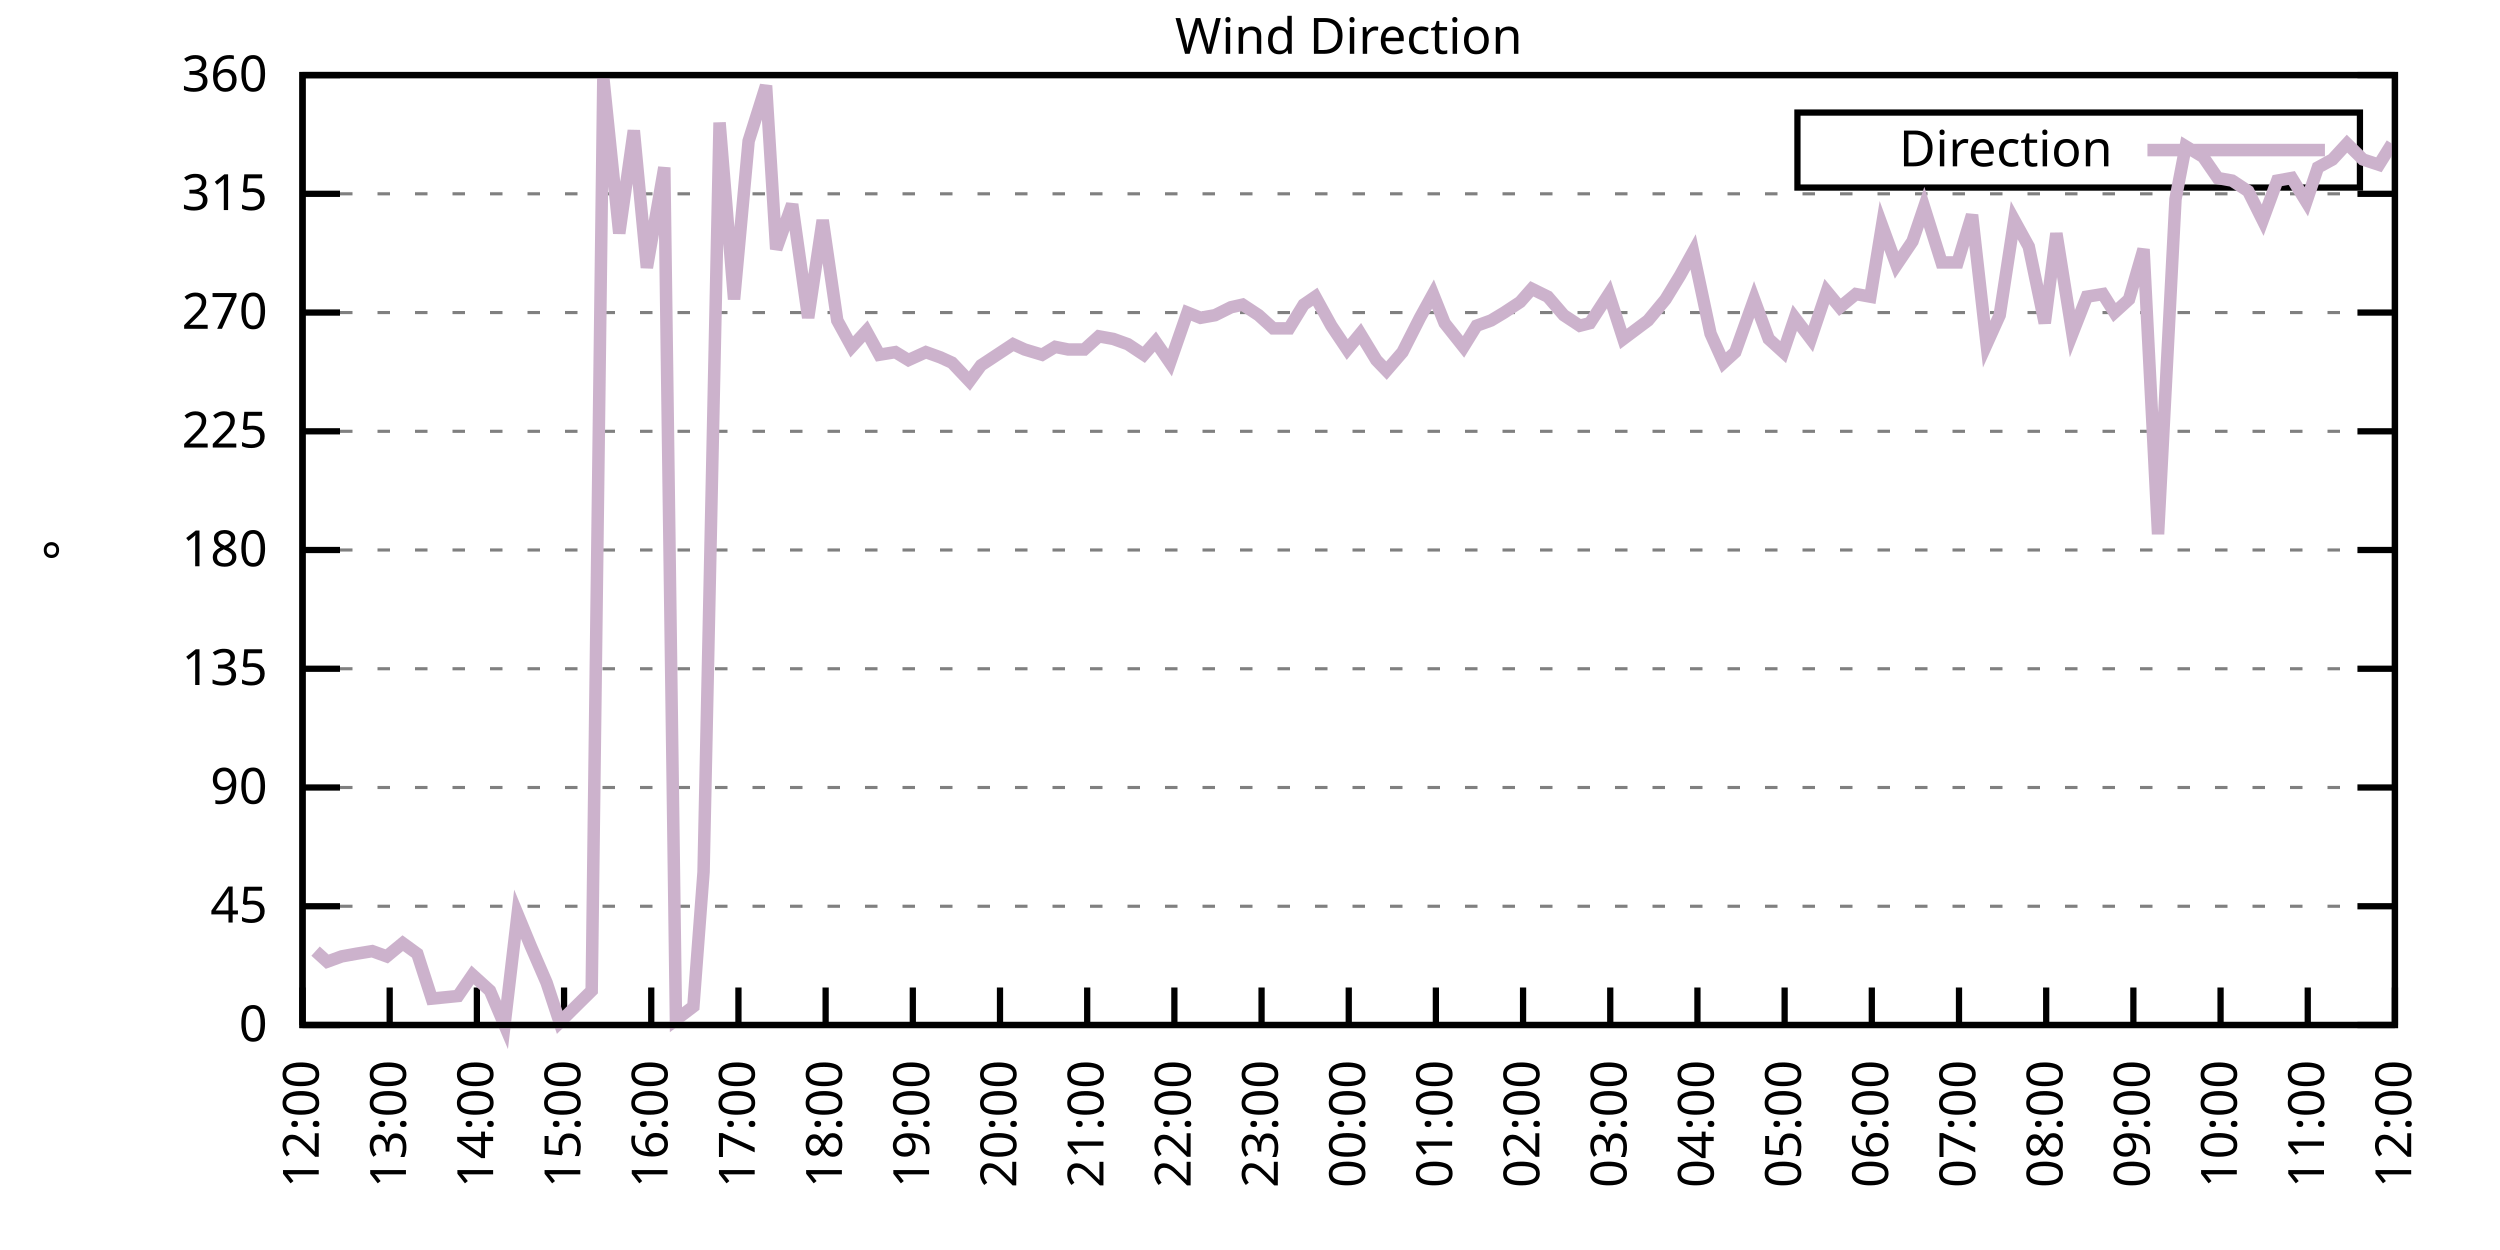
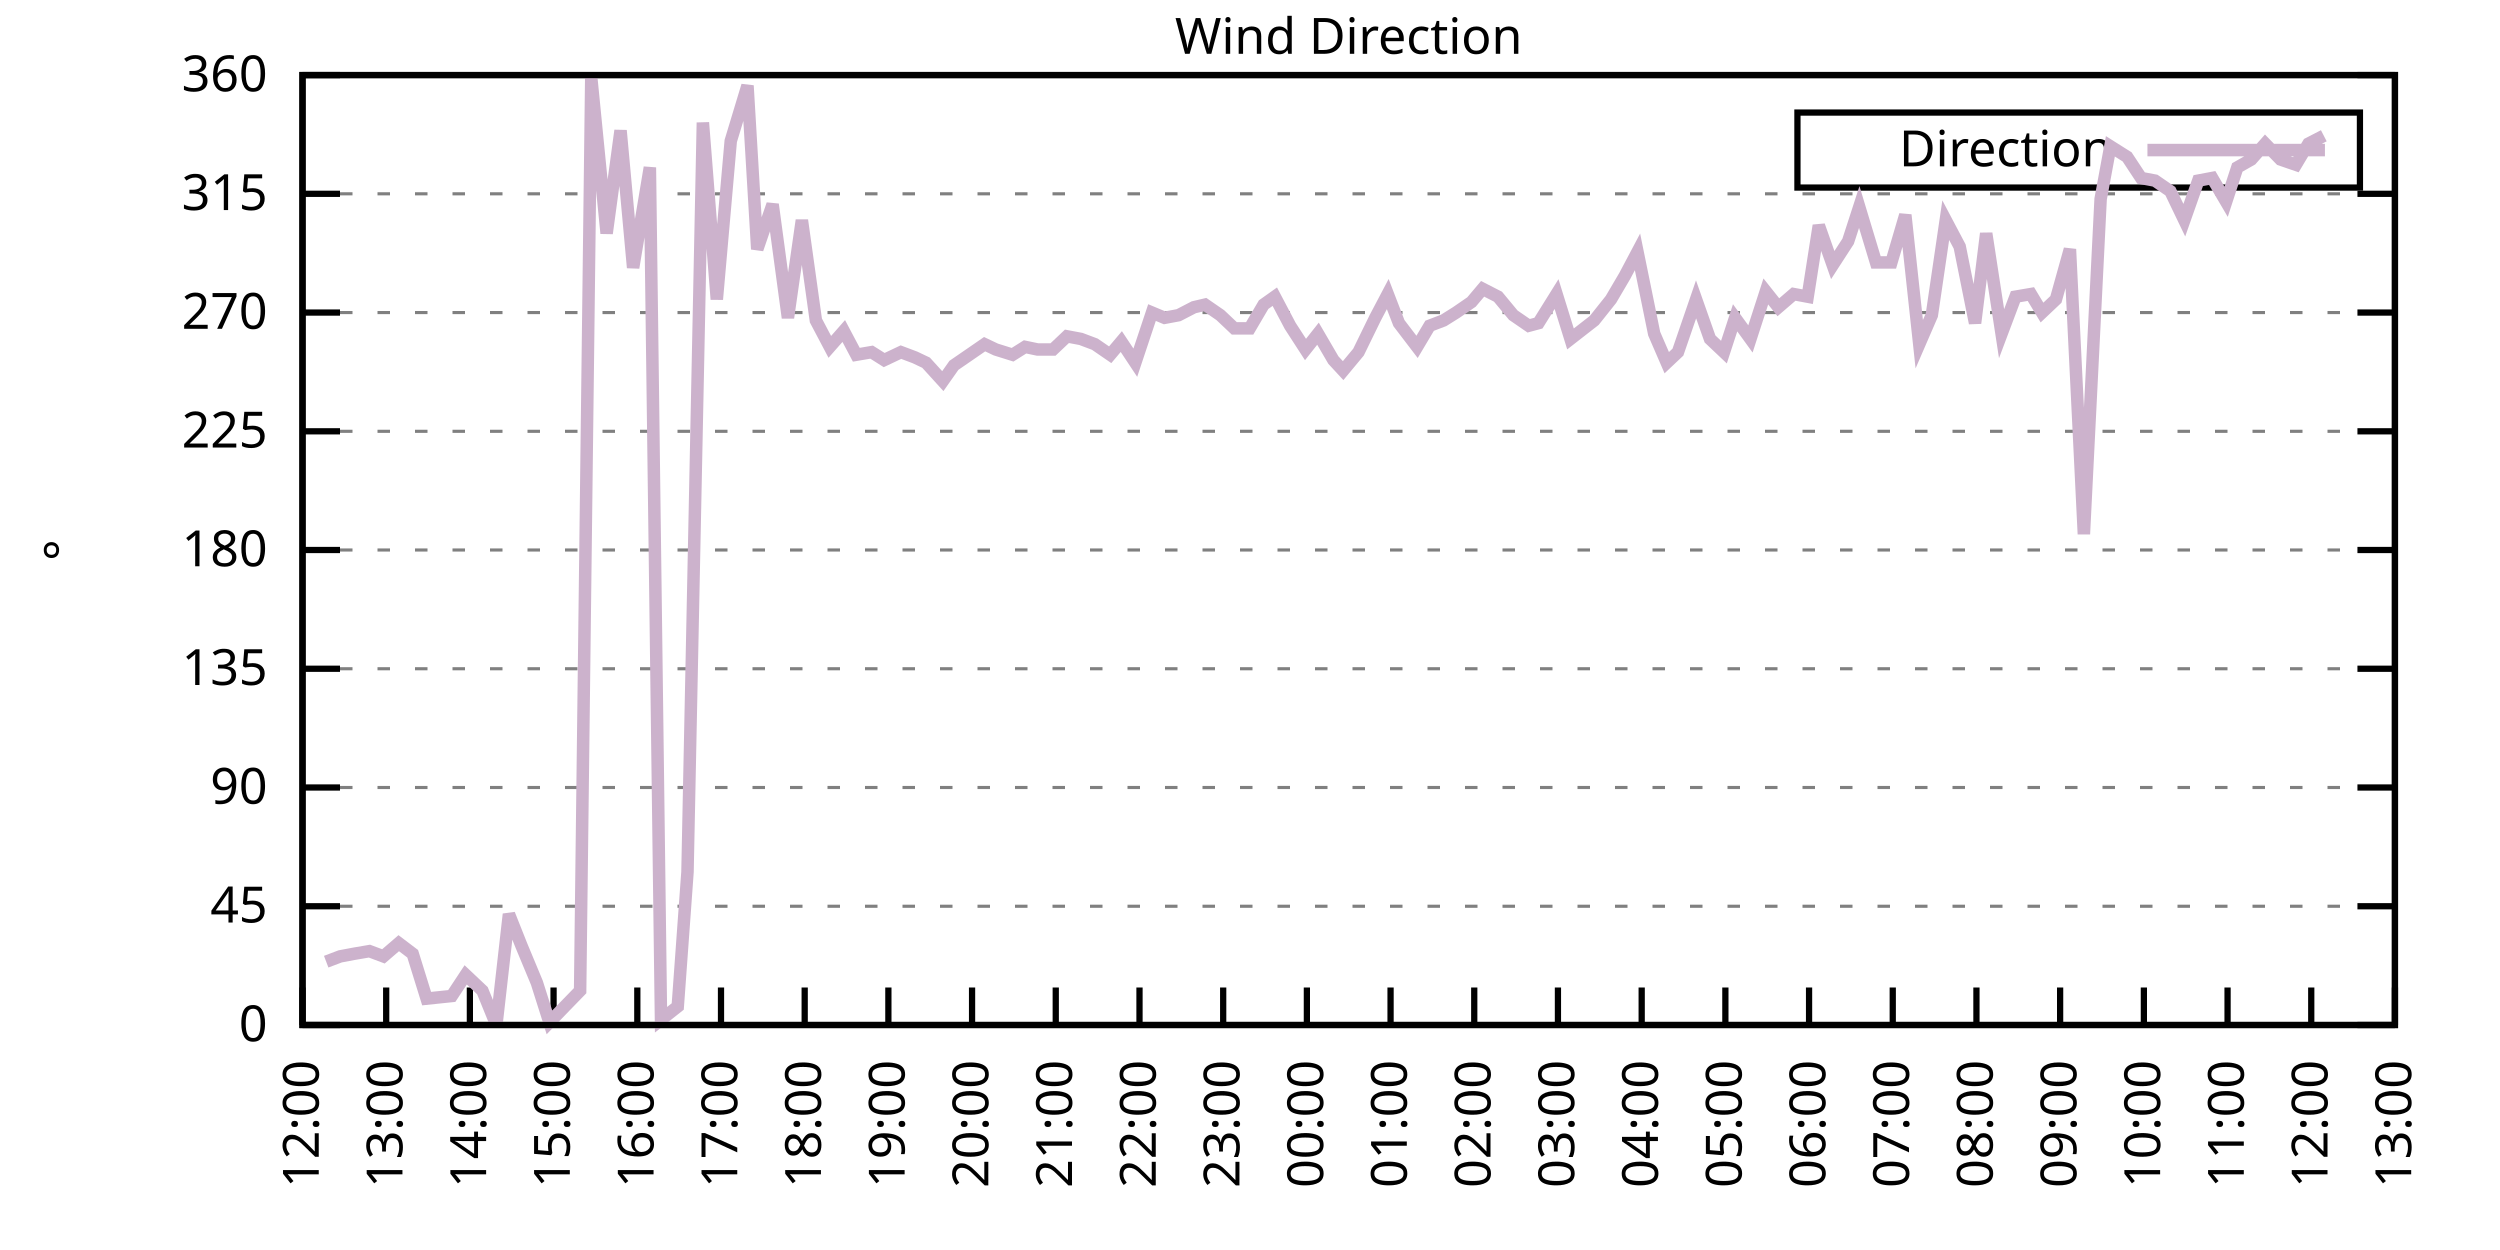
<svg xmlns="http://www.w3.org/2000/svg" xmlns:xlink="http://www.w3.org/1999/xlink" width="400" height="200" viewBox="0 0 400 200">
  <g id="gnuplot_canvas">
    <rect x="0" y="0" width="400" height="200" fill="none" />
    <defs>
      <circle id="gpDot" r="0.5" stroke-width="0.5" stroke="currentColor" />
      <path id="gpPt0" stroke-width="0.333" stroke="currentColor" d="M-1,0 h2 M0,-1 v2" />
      <path id="gpPt1" stroke-width="0.333" stroke="currentColor" d="M-1,-1 L1,1 M1,-1 L-1,1" />
      <path id="gpPt2" stroke-width="0.333" stroke="currentColor" d="M-1,0 L1,0 M0,-1 L0,1 M-1,-1 L1,1 M-1,1 L1,-1" />
      <rect id="gpPt3" stroke-width="0.333" stroke="currentColor" x="-1" y="-1" width="2" height="2" />
      <rect id="gpPt4" stroke-width="0.333" stroke="currentColor" fill="currentColor" x="-1" y="-1" width="2" height="2" />
      <circle id="gpPt5" stroke-width="0.333" stroke="currentColor" cx="0" cy="0" r="1" />
      <use xlink:href="#gpPt5" id="gpPt6" fill="currentColor" stroke="none" />
      <path id="gpPt7" stroke-width="0.333" stroke="currentColor" d="M0,-1.33 L-1.33,0.67 L1.33,0.67 z" />
      <use xlink:href="#gpPt7" id="gpPt8" fill="currentColor" stroke="none" />
      <use xlink:href="#gpPt7" id="gpPt9" stroke="currentColor" transform="rotate(180)" />
      <use xlink:href="#gpPt9" id="gpPt10" fill="currentColor" stroke="none" />
      <use xlink:href="#gpPt3" id="gpPt11" stroke="currentColor" transform="rotate(45)" />
      <use xlink:href="#gpPt11" id="gpPt12" fill="currentColor" stroke="none" />
      <path id="gpPt13" stroke-width="0.333" stroke="currentColor" d="M0,1.330 L1.265,0.411 L0.782,-1.067 L-0.782,-1.076 L-1.265,0.411 z" />
      <use xlink:href="#gpPt13" id="gpPt14" fill="currentColor" stroke="none" />
      <filter id="textbox" filterUnits="objectBoundingBox" x="0" y="0" height="1" width="1">
        <feFlood flood-color="white" flood-opacity="1" result="bgnd" />
        <feComposite in="SourceGraphic" in2="bgnd" operator="atop" />
      </filter>
      <filter id="greybox" filterUnits="objectBoundingBox" x="0" y="0" height="1" width="1">
        <feFlood flood-color="lightgrey" flood-opacity="1" result="grey" />
        <feComposite in="SourceGraphic" in2="grey" operator="atop" />
      </filter>
    </defs>
    <g fill="none" color="white" stroke="currentColor" stroke-width="1.00" stroke-linecap="butt" stroke-linejoin="miter">
</g>
    <g fill="none" color="black" stroke="currentColor" stroke-width="1.00" stroke-linecap="butt" stroke-linejoin="miter">
      <g stroke="none" shape-rendering="crispEdges">
        <polygon fill="rgb(255, 255, 255)" points="48.40,164.00 383.18,164.00 383.18,12.02 48.40,12.02 " />
      </g>
    </g>
    <g fill="none" color="black" stroke="currentColor" stroke-width="1.00" stroke-linecap="butt" stroke-linejoin="miter">
</g>
    <g fill="none" color="black" stroke="black" stroke-width="0.50" stroke-linecap="butt" stroke-linejoin="miter">
</g>
    <g fill="none" color="gray" stroke="currentColor" stroke-width="0.50" stroke-linecap="butt" stroke-linejoin="miter">
      <path stroke="gray" stroke-dasharray="2,4" class="gridline" d="M48.40,164.00 L383.19,164.00  " />
    </g>
    <g fill="none" color="gray" stroke="gray" stroke-width="1.00" stroke-linecap="butt" stroke-linejoin="miter">
</g>
    <g fill="none" color="black" stroke="currentColor" stroke-width="1.00" stroke-linecap="butt" stroke-linejoin="miter">
      <path stroke="black" d="M48.40,164.00 L54.40,164.00 M383.19,164.00 L377.19,164.00  " />
      <g transform="translate(42.80,166.60)" stroke="none" fill="black" font-family="Sans" font-size="8.00" text-anchor="end">
        <text>
          <tspan font-family="Sans"> 0</tspan>
        </text>
      </g>
    </g>
    <g fill="none" color="black" stroke="currentColor" stroke-width="1.00" stroke-linecap="butt" stroke-linejoin="miter">
</g>
    <g fill="none" color="black" stroke="black" stroke-width="0.50" stroke-linecap="butt" stroke-linejoin="miter">
</g>
    <g fill="none" color="gray" stroke="currentColor" stroke-width="0.50" stroke-linecap="butt" stroke-linejoin="miter">
      <path stroke="gray" stroke-dasharray="2,4" class="gridline" d="M48.40,145.00 L383.19,145.00  " />
    </g>
    <g fill="none" color="gray" stroke="gray" stroke-width="1.00" stroke-linecap="butt" stroke-linejoin="miter">
</g>
    <g fill="none" color="black" stroke="currentColor" stroke-width="1.00" stroke-linecap="butt" stroke-linejoin="miter">
      <path stroke="black" d="M48.40,145.00 L54.40,145.00 M383.19,145.00 L377.19,145.00  " />
      <g transform="translate(42.80,147.60)" stroke="none" fill="black" font-family="Sans" font-size="8.00" text-anchor="end">
        <text>
          <tspan font-family="Sans"> 45</tspan>
        </text>
      </g>
    </g>
    <g fill="none" color="black" stroke="currentColor" stroke-width="1.00" stroke-linecap="butt" stroke-linejoin="miter">
</g>
    <g fill="none" color="black" stroke="black" stroke-width="0.50" stroke-linecap="butt" stroke-linejoin="miter">
</g>
    <g fill="none" color="gray" stroke="currentColor" stroke-width="0.50" stroke-linecap="butt" stroke-linejoin="miter">
      <path stroke="gray" stroke-dasharray="2,4" class="gridline" d="M48.40,126.00 L383.19,126.00  " />
    </g>
    <g fill="none" color="gray" stroke="gray" stroke-width="1.00" stroke-linecap="butt" stroke-linejoin="miter">
</g>
    <g fill="none" color="black" stroke="currentColor" stroke-width="1.00" stroke-linecap="butt" stroke-linejoin="miter">
      <path stroke="black" d="M48.40,126.00 L54.40,126.00 M383.19,126.00 L377.19,126.00  " />
      <g transform="translate(42.80,128.60)" stroke="none" fill="black" font-family="Sans" font-size="8.00" text-anchor="end">
        <text>
          <tspan font-family="Sans"> 90</tspan>
        </text>
      </g>
    </g>
    <g fill="none" color="black" stroke="currentColor" stroke-width="1.00" stroke-linecap="butt" stroke-linejoin="miter">
</g>
    <g fill="none" color="black" stroke="black" stroke-width="0.50" stroke-linecap="butt" stroke-linejoin="miter">
</g>
    <g fill="none" color="gray" stroke="currentColor" stroke-width="0.50" stroke-linecap="butt" stroke-linejoin="miter">
      <path stroke="gray" stroke-dasharray="2,4" class="gridline" d="M48.40,107.00 L383.19,107.00  " />
    </g>
    <g fill="none" color="gray" stroke="gray" stroke-width="1.00" stroke-linecap="butt" stroke-linejoin="miter">
</g>
    <g fill="none" color="black" stroke="currentColor" stroke-width="1.00" stroke-linecap="butt" stroke-linejoin="miter">
      <path stroke="black" d="M48.40,107.00 L54.40,107.00 M383.19,107.00 L377.19,107.00  " />
      <g transform="translate(42.80,109.60)" stroke="none" fill="black" font-family="Sans" font-size="8.00" text-anchor="end">
        <text>
          <tspan font-family="Sans"> 135</tspan>
        </text>
      </g>
    </g>
    <g fill="none" color="black" stroke="currentColor" stroke-width="1.00" stroke-linecap="butt" stroke-linejoin="miter">
</g>
    <g fill="none" color="black" stroke="black" stroke-width="0.50" stroke-linecap="butt" stroke-linejoin="miter">
</g>
    <g fill="none" color="gray" stroke="currentColor" stroke-width="0.50" stroke-linecap="butt" stroke-linejoin="miter">
      <path stroke="gray" stroke-dasharray="2,4" class="gridline" d="M48.40,88.00 L383.19,88.00  " />
    </g>
    <g fill="none" color="gray" stroke="gray" stroke-width="1.00" stroke-linecap="butt" stroke-linejoin="miter">
</g>
    <g fill="none" color="black" stroke="currentColor" stroke-width="1.00" stroke-linecap="butt" stroke-linejoin="miter">
      <path stroke="black" d="M48.40,88.00 L54.40,88.00 M383.19,88.00 L377.19,88.00  " />
      <g transform="translate(42.80,90.60)" stroke="none" fill="black" font-family="Sans" font-size="8.00" text-anchor="end">
        <text>
          <tspan font-family="Sans"> 180</tspan>
        </text>
      </g>
    </g>
    <g fill="none" color="black" stroke="currentColor" stroke-width="1.00" stroke-linecap="butt" stroke-linejoin="miter">
</g>
    <g fill="none" color="black" stroke="black" stroke-width="0.50" stroke-linecap="butt" stroke-linejoin="miter">
</g>
    <g fill="none" color="gray" stroke="currentColor" stroke-width="0.50" stroke-linecap="butt" stroke-linejoin="miter">
      <path stroke="gray" stroke-dasharray="2,4" class="gridline" d="M48.40,69.01 L383.19,69.01  " />
    </g>
    <g fill="none" color="gray" stroke="gray" stroke-width="1.00" stroke-linecap="butt" stroke-linejoin="miter">
</g>
    <g fill="none" color="black" stroke="currentColor" stroke-width="1.00" stroke-linecap="butt" stroke-linejoin="miter">
      <path stroke="black" d="M48.40,69.01 L54.40,69.01 M383.19,69.01 L377.19,69.01  " />
      <g transform="translate(42.80,71.61)" stroke="none" fill="black" font-family="Sans" font-size="8.00" text-anchor="end">
        <text>
          <tspan font-family="Sans"> 225</tspan>
        </text>
      </g>
    </g>
    <g fill="none" color="black" stroke="currentColor" stroke-width="1.00" stroke-linecap="butt" stroke-linejoin="miter">
</g>
    <g fill="none" color="black" stroke="black" stroke-width="0.50" stroke-linecap="butt" stroke-linejoin="miter">
</g>
    <g fill="none" color="gray" stroke="currentColor" stroke-width="0.50" stroke-linecap="butt" stroke-linejoin="miter">
      <path stroke="gray" stroke-dasharray="2,4" class="gridline" d="M48.40,50.01 L383.19,50.01  " />
    </g>
    <g fill="none" color="gray" stroke="gray" stroke-width="1.00" stroke-linecap="butt" stroke-linejoin="miter">
</g>
    <g fill="none" color="black" stroke="currentColor" stroke-width="1.00" stroke-linecap="butt" stroke-linejoin="miter">
      <path stroke="black" d="M48.40,50.01 L54.40,50.01 M383.19,50.01 L377.19,50.01  " />
      <g transform="translate(42.80,52.61)" stroke="none" fill="black" font-family="Sans" font-size="8.00" text-anchor="end">
        <text>
          <tspan font-family="Sans"> 270</tspan>
        </text>
      </g>
    </g>
    <g fill="none" color="black" stroke="currentColor" stroke-width="1.00" stroke-linecap="butt" stroke-linejoin="miter">
</g>
    <g fill="none" color="black" stroke="black" stroke-width="0.50" stroke-linecap="butt" stroke-linejoin="miter">
</g>
    <g fill="none" color="gray" stroke="currentColor" stroke-width="0.50" stroke-linecap="butt" stroke-linejoin="miter">
      <path stroke="gray" stroke-dasharray="2,4" class="gridline" d="M48.40,31.01 L383.19,31.01  " />
    </g>
    <g fill="none" color="gray" stroke="gray" stroke-width="1.00" stroke-linecap="butt" stroke-linejoin="miter">
</g>
    <g fill="none" color="black" stroke="currentColor" stroke-width="1.00" stroke-linecap="butt" stroke-linejoin="miter">
      <path stroke="black" d="M48.40,31.01 L54.40,31.01 M383.19,31.01 L377.19,31.01  " />
      <g transform="translate(42.80,33.61)" stroke="none" fill="black" font-family="Sans" font-size="8.00" text-anchor="end">
        <text>
          <tspan font-family="Sans"> 315</tspan>
        </text>
      </g>
    </g>
    <g fill="none" color="black" stroke="currentColor" stroke-width="1.00" stroke-linecap="butt" stroke-linejoin="miter">
</g>
    <g fill="none" color="black" stroke="black" stroke-width="0.50" stroke-linecap="butt" stroke-linejoin="miter">
</g>
    <g fill="none" color="gray" stroke="currentColor" stroke-width="0.50" stroke-linecap="butt" stroke-linejoin="miter">
      <path stroke="gray" stroke-dasharray="2,4" class="gridline" d="M48.40,12.01 L383.19,12.01  " />
    </g>
    <g fill="none" color="gray" stroke="gray" stroke-width="1.00" stroke-linecap="butt" stroke-linejoin="miter">
</g>
    <g fill="none" color="black" stroke="currentColor" stroke-width="1.00" stroke-linecap="butt" stroke-linejoin="miter">
      <path stroke="black" d="M48.40,12.01 L54.40,12.01 M383.19,12.01 L377.19,12.01  " />
      <g transform="translate(42.80,14.61)" stroke="none" fill="black" font-family="Sans" font-size="8.00" text-anchor="end">
        <text>
          <tspan font-family="Sans"> 360</tspan>
        </text>
      </g>
    </g>
    <g fill="none" color="black" stroke="currentColor" stroke-width="1.00" stroke-linecap="butt" stroke-linejoin="miter">
      <path stroke="black" d="M48.40,164.00 L48.40,158.00  " />
      <g transform="translate(51.00,169.60) rotate(270.00)" stroke="none" fill="black" font-family="Sans" font-size="8.00" text-anchor="end">
        <text>
          <tspan font-family="Sans">12:00</tspan>
        </text>
      </g>
    </g>
    <g fill="none" color="black" stroke="currentColor" stroke-width="1.00" stroke-linecap="butt" stroke-linejoin="miter">
-       <path stroke="black" d="M62.35,164.00 L62.35,158.00  " />
-       <g transform="translate(64.95,169.60) rotate(270.00)" stroke="none" fill="black" font-family="Sans" font-size="8.00" text-anchor="end">
+       <path stroke="black" d="M61.79,164.00 L61.79,158.00  " />
+       <g transform="translate(64.39,169.60) rotate(270.00)" stroke="none" fill="black" font-family="Sans" font-size="8.00" text-anchor="end">
        <text>
          <tspan font-family="Sans">13:00</tspan>
        </text>
      </g>
    </g>
    <g fill="none" color="black" stroke="currentColor" stroke-width="1.00" stroke-linecap="butt" stroke-linejoin="miter">
-       <path stroke="black" d="M76.30,164.00 L76.30,158.00  " />
-       <g transform="translate(78.90,169.60) rotate(270.00)" stroke="none" fill="black" font-family="Sans" font-size="8.00" text-anchor="end">
+       <path stroke="black" d="M75.18,164.00 L75.18,158.00  " />
+       <g transform="translate(77.78,169.60) rotate(270.00)" stroke="none" fill="black" font-family="Sans" font-size="8.00" text-anchor="end">
        <text>
          <tspan font-family="Sans">14:00</tspan>
        </text>
      </g>
    </g>
    <g fill="none" color="black" stroke="currentColor" stroke-width="1.00" stroke-linecap="butt" stroke-linejoin="miter">
-       <path stroke="black" d="M90.25,164.00 L90.25,158.00  " />
-       <g transform="translate(92.85,169.60) rotate(270.00)" stroke="none" fill="black" font-family="Sans" font-size="8.00" text-anchor="end">
+       <path stroke="black" d="M88.57,164.00 L88.57,158.00  " />
+       <g transform="translate(91.17,169.60) rotate(270.00)" stroke="none" fill="black" font-family="Sans" font-size="8.00" text-anchor="end">
        <text>
          <tspan font-family="Sans">15:00</tspan>
        </text>
      </g>
    </g>
    <g fill="none" color="black" stroke="currentColor" stroke-width="1.00" stroke-linecap="butt" stroke-linejoin="miter">
-       <path stroke="black" d="M104.20,164.00 L104.20,158.00  " />
-       <g transform="translate(106.80,169.60) rotate(270.00)" stroke="none" fill="black" font-family="Sans" font-size="8.00" text-anchor="end">
+       <path stroke="black" d="M101.97,164.00 L101.97,158.00  " />
+       <g transform="translate(104.57,169.60) rotate(270.00)" stroke="none" fill="black" font-family="Sans" font-size="8.00" text-anchor="end">
        <text>
          <tspan font-family="Sans">16:00</tspan>
        </text>
      </g>
    </g>
    <g fill="none" color="black" stroke="currentColor" stroke-width="1.00" stroke-linecap="butt" stroke-linejoin="miter">
-       <path stroke="black" d="M118.15,164.00 L118.15,158.00  " />
-       <g transform="translate(120.75,169.60) rotate(270.00)" stroke="none" fill="black" font-family="Sans" font-size="8.00" text-anchor="end">
+       <path stroke="black" d="M115.36,164.00 L115.36,158.00  " />
+       <g transform="translate(117.96,169.60) rotate(270.00)" stroke="none" fill="black" font-family="Sans" font-size="8.00" text-anchor="end">
        <text>
          <tspan font-family="Sans">17:00</tspan>
        </text>
      </g>
    </g>
    <g fill="none" color="black" stroke="currentColor" stroke-width="1.00" stroke-linecap="butt" stroke-linejoin="miter">
-       <path stroke="black" d="M132.10,164.00 L132.10,158.00  " />
-       <g transform="translate(134.70,169.60) rotate(270.00)" stroke="none" fill="black" font-family="Sans" font-size="8.00" text-anchor="end">
+       <path stroke="black" d="M128.75,164.00 L128.75,158.00  " />
+       <g transform="translate(131.35,169.60) rotate(270.00)" stroke="none" fill="black" font-family="Sans" font-size="8.00" text-anchor="end">
        <text>
          <tspan font-family="Sans">18:00</tspan>
        </text>
      </g>
    </g>
    <g fill="none" color="black" stroke="currentColor" stroke-width="1.00" stroke-linecap="butt" stroke-linejoin="miter">
-       <path stroke="black" d="M146.05,164.00 L146.05,158.00  " />
-       <g transform="translate(148.65,169.60) rotate(270.00)" stroke="none" fill="black" font-family="Sans" font-size="8.00" text-anchor="end">
+       <path stroke="black" d="M142.14,164.00 L142.14,158.00  " />
+       <g transform="translate(144.74,169.60) rotate(270.00)" stroke="none" fill="black" font-family="Sans" font-size="8.00" text-anchor="end">
        <text>
          <tspan font-family="Sans">19:00</tspan>
        </text>
      </g>
    </g>
    <g fill="none" color="black" stroke="currentColor" stroke-width="1.00" stroke-linecap="butt" stroke-linejoin="miter">
-       <path stroke="black" d="M160.00,164.00 L160.00,158.00  " />
-       <g transform="translate(162.60,169.60) rotate(270.00)" stroke="none" fill="black" font-family="Sans" font-size="8.00" text-anchor="end">
+       <path stroke="black" d="M155.53,164.00 L155.53,158.00  " />
+       <g transform="translate(158.13,169.60) rotate(270.00)" stroke="none" fill="black" font-family="Sans" font-size="8.00" text-anchor="end">
        <text>
          <tspan font-family="Sans">20:00</tspan>
        </text>
      </g>
    </g>
    <g fill="none" color="black" stroke="currentColor" stroke-width="1.00" stroke-linecap="butt" stroke-linejoin="miter">
-       <path stroke="black" d="M173.95,164.00 L173.95,158.00  " />
-       <g transform="translate(176.55,169.60) rotate(270.00)" stroke="none" fill="black" font-family="Sans" font-size="8.00" text-anchor="end">
+       <path stroke="black" d="M168.92,164.00 L168.92,158.00  " />
+       <g transform="translate(171.52,169.60) rotate(270.00)" stroke="none" fill="black" font-family="Sans" font-size="8.00" text-anchor="end">
        <text>
          <tspan font-family="Sans">21:00</tspan>
        </text>
      </g>
    </g>
    <g fill="none" color="black" stroke="currentColor" stroke-width="1.00" stroke-linecap="butt" stroke-linejoin="miter">
-       <path stroke="black" d="M187.90,164.00 L187.90,158.00  " />
-       <g transform="translate(190.50,169.60) rotate(270.00)" stroke="none" fill="black" font-family="Sans" font-size="8.00" text-anchor="end">
+       <path stroke="black" d="M182.32,164.00 L182.32,158.00  " />
+       <g transform="translate(184.92,169.60) rotate(270.00)" stroke="none" fill="black" font-family="Sans" font-size="8.00" text-anchor="end">
        <text>
          <tspan font-family="Sans">22:00</tspan>
        </text>
      </g>
    </g>
    <g fill="none" color="black" stroke="currentColor" stroke-width="1.00" stroke-linecap="butt" stroke-linejoin="miter">
-       <path stroke="black" d="M201.85,164.00 L201.85,158.00  " />
-       <g transform="translate(204.45,169.60) rotate(270.00)" stroke="none" fill="black" font-family="Sans" font-size="8.00" text-anchor="end">
+       <path stroke="black" d="M195.71,164.00 L195.71,158.00  " />
+       <g transform="translate(198.31,169.60) rotate(270.00)" stroke="none" fill="black" font-family="Sans" font-size="8.00" text-anchor="end">
        <text>
          <tspan font-family="Sans">23:00</tspan>
        </text>
      </g>
    </g>
    <g fill="none" color="black" stroke="currentColor" stroke-width="1.00" stroke-linecap="butt" stroke-linejoin="miter">
-       <path stroke="black" d="M215.80,164.00 L215.80,158.00  " />
-       <g transform="translate(218.40,169.60) rotate(270.00)" stroke="none" fill="black" font-family="Sans" font-size="8.00" text-anchor="end">
+       <path stroke="black" d="M209.10,164.00 L209.10,158.00  " />
+       <g transform="translate(211.70,169.60) rotate(270.00)" stroke="none" fill="black" font-family="Sans" font-size="8.00" text-anchor="end">
        <text>
          <tspan font-family="Sans">00:00</tspan>
        </text>
      </g>
    </g>
    <g fill="none" color="black" stroke="currentColor" stroke-width="1.00" stroke-linecap="butt" stroke-linejoin="miter">
-       <path stroke="black" d="M229.74,164.00 L229.74,158.00  " />
-       <g transform="translate(232.34,169.60) rotate(270.00)" stroke="none" fill="black" font-family="Sans" font-size="8.00" text-anchor="end">
+       <path stroke="black" d="M222.49,164.00 L222.49,158.00  " />
+       <g transform="translate(225.09,169.60) rotate(270.00)" stroke="none" fill="black" font-family="Sans" font-size="8.00" text-anchor="end">
        <text>
          <tspan font-family="Sans">01:00</tspan>
        </text>
      </g>
    </g>
    <g fill="none" color="black" stroke="currentColor" stroke-width="1.00" stroke-linecap="butt" stroke-linejoin="miter">
-       <path stroke="black" d="M243.69,164.00 L243.69,158.00  " />
-       <g transform="translate(246.29,169.60) rotate(270.00)" stroke="none" fill="black" font-family="Sans" font-size="8.00" text-anchor="end">
+       <path stroke="black" d="M235.88,164.00 L235.88,158.00  " />
+       <g transform="translate(238.48,169.60) rotate(270.00)" stroke="none" fill="black" font-family="Sans" font-size="8.00" text-anchor="end">
        <text>
          <tspan font-family="Sans">02:00</tspan>
        </text>
      </g>
    </g>
    <g fill="none" color="black" stroke="currentColor" stroke-width="1.00" stroke-linecap="butt" stroke-linejoin="miter">
-       <path stroke="black" d="M257.64,164.00 L257.64,158.00  " />
-       <g transform="translate(260.24,169.60) rotate(270.00)" stroke="none" fill="black" font-family="Sans" font-size="8.00" text-anchor="end">
+       <path stroke="black" d="M249.27,164.00 L249.27,158.00  " />
+       <g transform="translate(251.87,169.60) rotate(270.00)" stroke="none" fill="black" font-family="Sans" font-size="8.00" text-anchor="end">
        <text>
          <tspan font-family="Sans">03:00</tspan>
        </text>
      </g>
    </g>
    <g fill="none" color="black" stroke="currentColor" stroke-width="1.00" stroke-linecap="butt" stroke-linejoin="miter">
-       <path stroke="black" d="M271.59,164.00 L271.59,158.00  " />
-       <g transform="translate(274.19,169.60) rotate(270.00)" stroke="none" fill="black" font-family="Sans" font-size="8.00" text-anchor="end">
+       <path stroke="black" d="M262.67,164.00 L262.67,158.00  " />
+       <g transform="translate(265.27,169.60) rotate(270.00)" stroke="none" fill="black" font-family="Sans" font-size="8.00" text-anchor="end">
        <text>
          <tspan font-family="Sans">04:00</tspan>
        </text>
      </g>
    </g>
    <g fill="none" color="black" stroke="currentColor" stroke-width="1.00" stroke-linecap="butt" stroke-linejoin="miter">
-       <path stroke="black" d="M285.54,164.00 L285.54,158.00  " />
-       <g transform="translate(288.14,169.60) rotate(270.00)" stroke="none" fill="black" font-family="Sans" font-size="8.00" text-anchor="end">
+       <path stroke="black" d="M276.06,164.00 L276.06,158.00  " />
+       <g transform="translate(278.66,169.60) rotate(270.00)" stroke="none" fill="black" font-family="Sans" font-size="8.00" text-anchor="end">
        <text>
          <tspan font-family="Sans">05:00</tspan>
        </text>
      </g>
    </g>
    <g fill="none" color="black" stroke="currentColor" stroke-width="1.00" stroke-linecap="butt" stroke-linejoin="miter">
-       <path stroke="black" d="M299.49,164.00 L299.49,158.00  " />
-       <g transform="translate(302.09,169.60) rotate(270.00)" stroke="none" fill="black" font-family="Sans" font-size="8.00" text-anchor="end">
+       <path stroke="black" d="M289.45,164.00 L289.45,158.00  " />
+       <g transform="translate(292.05,169.60) rotate(270.00)" stroke="none" fill="black" font-family="Sans" font-size="8.00" text-anchor="end">
        <text>
          <tspan font-family="Sans">06:00</tspan>
        </text>
      </g>
    </g>
    <g fill="none" color="black" stroke="currentColor" stroke-width="1.00" stroke-linecap="butt" stroke-linejoin="miter">
-       <path stroke="black" d="M313.44,164.00 L313.44,158.00  " />
-       <g transform="translate(316.04,169.60) rotate(270.00)" stroke="none" fill="black" font-family="Sans" font-size="8.00" text-anchor="end">
+       <path stroke="black" d="M302.84,164.00 L302.84,158.00  " />
+       <g transform="translate(305.44,169.60) rotate(270.00)" stroke="none" fill="black" font-family="Sans" font-size="8.00" text-anchor="end">
        <text>
          <tspan font-family="Sans">07:00</tspan>
        </text>
      </g>
    </g>
    <g fill="none" color="black" stroke="currentColor" stroke-width="1.00" stroke-linecap="butt" stroke-linejoin="miter">
-       <path stroke="black" d="M327.39,164.00 L327.39,158.00  " />
-       <g transform="translate(329.99,169.60) rotate(270.00)" stroke="none" fill="black" font-family="Sans" font-size="8.00" text-anchor="end">
+       <path stroke="black" d="M316.23,164.00 L316.23,158.00  " />
+       <g transform="translate(318.83,169.60) rotate(270.00)" stroke="none" fill="black" font-family="Sans" font-size="8.00" text-anchor="end">
        <text>
          <tspan font-family="Sans">08:00</tspan>
        </text>
      </g>
    </g>
    <g fill="none" color="black" stroke="currentColor" stroke-width="1.00" stroke-linecap="butt" stroke-linejoin="miter">
-       <path stroke="black" d="M341.34,164.00 L341.34,158.00  " />
-       <g transform="translate(343.94,169.60) rotate(270.00)" stroke="none" fill="black" font-family="Sans" font-size="8.00" text-anchor="end">
+       <path stroke="black" d="M329.62,164.00 L329.62,158.00  " />
+       <g transform="translate(332.22,169.60) rotate(270.00)" stroke="none" fill="black" font-family="Sans" font-size="8.00" text-anchor="end">
        <text>
          <tspan font-family="Sans">09:00</tspan>
        </text>
      </g>
    </g>
    <g fill="none" color="black" stroke="currentColor" stroke-width="1.00" stroke-linecap="butt" stroke-linejoin="miter">
-       <path stroke="black" d="M355.29,164.00 L355.29,158.00  " />
-       <g transform="translate(357.89,169.60) rotate(270.00)" stroke="none" fill="black" font-family="Sans" font-size="8.00" text-anchor="end">
+       <path stroke="black" d="M343.02,164.00 L343.02,158.00  " />
+       <g transform="translate(345.62,169.60) rotate(270.00)" stroke="none" fill="black" font-family="Sans" font-size="8.00" text-anchor="end">
        <text>
          <tspan font-family="Sans">10:00</tspan>
        </text>
      </g>
    </g>
    <g fill="none" color="black" stroke="currentColor" stroke-width="1.00" stroke-linecap="butt" stroke-linejoin="miter">
-       <path stroke="black" d="M369.24,164.00 L369.24,158.00  " />
-       <g transform="translate(371.84,169.60) rotate(270.00)" stroke="none" fill="black" font-family="Sans" font-size="8.00" text-anchor="end">
+       <path stroke="black" d="M356.41,164.00 L356.41,158.00  " />
+       <g transform="translate(359.01,169.60) rotate(270.00)" stroke="none" fill="black" font-family="Sans" font-size="8.00" text-anchor="end">
        <text>
          <tspan font-family="Sans">11:00</tspan>
+         </text>
+       </g>
+     </g>
+     <g fill="none" color="black" stroke="currentColor" stroke-width="1.00" stroke-linecap="butt" stroke-linejoin="miter">
+       <path stroke="black" d="M369.80,164.00 L369.80,158.00  " />
+       <g transform="translate(372.40,169.60) rotate(270.00)" stroke="none" fill="black" font-family="Sans" font-size="8.00" text-anchor="end">
+         <text>
+           <tspan font-family="Sans">12:00</tspan>
        </text>
      </g>
    </g>
    <g fill="none" color="black" stroke="currentColor" stroke-width="1.00" stroke-linecap="butt" stroke-linejoin="miter">
      <path stroke="black" d="M383.19,164.00 L383.19,158.00  " />
      <g transform="translate(385.79,169.60) rotate(270.00)" stroke="none" fill="black" font-family="Sans" font-size="8.00" text-anchor="end">
        <text>
-           <tspan font-family="Sans">12:00</tspan>
+           <tspan font-family="Sans">13:00</tspan>
        </text>
      </g>
    </g>
    <g fill="none" color="black" stroke="currentColor" stroke-width="1.00" stroke-linecap="butt" stroke-linejoin="miter">
</g>
    <g fill="none" color="black" stroke="currentColor" stroke-width="1.00" stroke-linecap="butt" stroke-linejoin="miter">
      <path stroke="black" d="M48.40,12.01 L48.40,164.00 L383.19,164.00 L383.19,12.01 L48.40,12.01 Z  " />
    </g>
    <g fill="none" color="black" stroke="currentColor" stroke-width="1.00" stroke-linecap="butt" stroke-linejoin="miter">
</g>
    <g fill="none" color="black" stroke="currentColor" stroke-width="1.00" stroke-linecap="butt" stroke-linejoin="miter">
      <path stroke="black" d="M287.59,30.01 L287.59,18.01 L377.59,18.01 L377.59,30.01 L287.59,30.01 Z  " />
    </g>
    <g id="Wind_direction_plot_1">
      <g fill="none" color="white" stroke="black" stroke-width="2.00" stroke-linecap="butt" stroke-linejoin="miter">
</g>
      <g fill="none" color="black" stroke="currentColor" stroke-width="2.00" stroke-linecap="butt" stroke-linejoin="miter">
        <g transform="translate(337.99,26.61)" stroke="none" fill="black" font-family="Sans" font-size="8.00" text-anchor="end">
          <text>
            <tspan font-family="Sans">Direction</tspan>
          </text>
        </g>
      </g>
      <g fill="none" color="black" stroke="currentColor" stroke-width="2.00" stroke-linecap="butt" stroke-linejoin="miter">
-         <path stroke="rgb(204, 178, 204)" d="M343.59,24.01 L371.99,24.01 M50.49,152.18 L52.35,153.87 L54.68,153.02 L57.00,152.60 L59.56,152.18 L61.88,153.02   L64.44,150.91 L66.77,152.60 L69.09,159.78 L73.28,159.36 L75.60,155.98 L78.39,158.51 L80.72,164.00 L82.81,146.27   L84.90,151.33 L87.46,157.24 L89.55,163.58 L92.11,161.04 L94.67,158.51 L96.53,12.43 L99.08,37.34 L101.41,20.88   L103.50,42.83 L106.29,26.79 L108.15,163.16 L110.94,161.04 L112.57,139.51 L115.13,19.61 L117.45,47.90 L119.78,22.56   L122.57,13.70 L124.19,39.87 L126.75,32.70 L129.31,50.85 L131.63,35.23 L133.96,51.27 L136.28,55.50 L138.61,52.96   L140.70,56.76 L143.26,56.34 L145.35,57.61 L148.14,56.34 L150.46,57.18 L152.32,58.03 L155.11,60.98 L156.97,58.45   L159.53,56.76 L162.09,55.07 L163.95,55.92 L166.74,56.76 L168.83,55.50 L170.92,55.92 L173.48,55.92 L175.81,53.81   L178.13,54.23 L180.46,55.07 L183.01,56.76 L184.87,54.65 L187.20,58.03 L189.99,50.01 L192.08,50.85 L194.41,50.43   L196.96,49.16 L198.82,48.74 L201.38,50.43 L203.71,52.54 L206.26,52.54 L208.59,48.74 L210.45,47.47 L213.01,52.12   L215.56,55.92 L217.65,53.39 L220.21,57.61 L221.84,59.30 L224.40,56.34 L227.19,50.85 L229.28,47.05 L231.14,51.70   L234.16,55.50 L236.25,52.12 L238.58,51.27 L240.67,50.01 L243.23,48.32 L245.09,46.21 L247.65,47.47 L250.20,50.43   L252.76,52.12 L254.39,51.70 L257.41,47.05 L259.74,54.23 L263.69,51.27 L266.48,47.90 L268.80,44.10 L270.90,40.30   L273.69,53.39 L275.78,58.03 L277.64,56.34 L280.66,47.90 L282.99,54.23 L285.31,56.34 L287.17,50.85 L289.73,54.23   L292.29,46.63 L294.38,49.16 L296.94,47.05 L299.26,47.47 L301.12,36.08 L303.44,42.41 L306.00,38.61 L307.86,33.12   L310.65,41.99 L313.21,41.99 L315.53,34.39 L317.86,55.07 L319.95,50.43 L322.28,35.23 L324.60,39.45 L327.16,51.70   L329.02,37.34 L331.58,53.39 L333.90,47.47 L336.46,47.05 L338.32,50.01 L340.64,47.90 L342.97,39.87 L345.29,85.47   L348.08,31.85 L349.71,23.41 L352.50,25.10 L354.83,28.48 L357.15,28.90 L359.71,30.59 L362.03,35.23 L364.36,28.90   L366.68,28.48 L369.01,32.28 L370.87,26.79 L373.19,25.52 L375.52,22.99 L378.08,25.52 L380.63,26.36 L382.73,22.99    " />
+         <path stroke="rgb(204, 178, 204)" d="M343.59,24.01 L371.99,24.01 M52.19,153.87 L54.43,153.02 L56.66,152.60 L59.11,152.18 L61.35,153.02 L63.80,150.91   L66.03,152.60 L68.26,159.78 L72.28,159.36 L74.51,155.98 L77.19,158.51 L79.42,164.00 L81.43,146.27 L83.44,151.33   L85.90,157.24 L87.91,163.58 L90.36,161.04 L92.82,158.51 L94.60,12.43 L97.06,37.34 L99.29,20.88 L101.30,42.83   L103.98,26.79 L105.76,163.16 L108.44,161.04 L110.00,139.51 L112.46,19.61 L114.69,47.90 L116.92,22.56 L119.60,13.70   L121.16,39.87 L123.62,32.70 L126.07,50.85 L128.30,35.23 L130.54,51.27 L132.77,55.50 L135.00,52.96 L137.01,56.76   L139.46,56.34 L141.47,57.61 L144.15,56.34 L146.38,57.18 L148.17,58.03 L150.85,60.98 L152.63,58.45 L155.09,56.76   L157.54,55.07 L159.33,55.92 L162.01,56.76 L164.01,55.50 L166.02,55.92 L168.48,55.92 L170.71,53.81 L172.94,54.23   L175.17,55.07 L177.63,56.76 L179.41,54.65 L181.65,58.03 L184.32,50.01 L186.33,50.85 L188.57,50.43 L191.02,49.16   L192.81,48.74 L195.26,50.43 L197.49,52.54 L199.95,52.54 L202.18,48.74 L203.97,47.47 L206.42,52.12 L208.88,55.92   L210.88,53.39 L213.34,57.61 L214.90,59.30 L217.36,56.34 L220.04,50.85 L222.04,47.05 L223.83,51.70 L226.73,55.50   L228.74,52.12 L230.97,51.27 L232.98,50.01 L235.44,48.32 L237.22,46.21 L239.68,47.47 L242.13,50.43 L244.59,52.12   L246.15,51.70 L249.05,47.05 L251.28,54.23 L255.08,51.27 L257.76,47.90 L259.99,44.10 L262.00,40.30 L264.67,53.39   L266.68,58.03 L268.47,56.34 L271.37,47.90 L273.60,54.23 L275.83,56.34 L277.62,50.85 L280.07,54.23 L282.53,46.63   L284.54,49.16 L286.99,47.05 L289.23,47.47 L291.01,36.08 L293.24,42.41 L295.70,38.61 L297.48,33.12 L300.16,41.99   L302.62,41.99 L304.85,34.39 L307.08,55.07 L309.09,50.43 L311.32,35.23 L313.55,39.45 L316.01,51.70 L317.79,37.34   L320.25,53.39 L322.48,47.47 L324.94,47.05 L326.72,50.01 L328.95,47.90 L331.19,39.87 L333.42,85.47 L336.10,31.85   L337.66,23.41 L340.34,25.10 L342.57,28.48 L344.80,28.90 L347.26,30.59 L349.49,35.23 L351.72,28.90 L353.95,28.48   L356.18,32.28 L357.97,26.79 L360.20,25.52 L362.43,22.99 L364.89,25.52 L367.34,26.36 L369.35,22.99 L371.81,21.72    " />
      </g>
    </g>
    <g fill="none" color="black" stroke="currentColor" stroke-width="2.00" stroke-linecap="butt" stroke-linejoin="miter">
</g>
    <g fill="none" color="black" stroke="black" stroke-width="1.00" stroke-linecap="butt" stroke-linejoin="miter">
</g>
    <g fill="none" color="black" stroke="currentColor" stroke-width="1.00" stroke-linecap="butt" stroke-linejoin="miter">
      <path stroke="black" d="M48.40,12.01 L48.40,164.00 L383.19,164.00 L383.19,12.01 L48.40,12.01 Z  " />
      <g transform="translate(12.80,88.01) rotate(270.00)" stroke="none" fill="black" font-family="Sans" font-size="8.00" text-anchor="middle">
        <text>
          <tspan font-family="Sans">°</tspan>
        </text>
      </g>
    </g>
    <g fill="none" color="black" stroke="currentColor" stroke-width="1.00" stroke-linecap="butt" stroke-linejoin="miter">
</g>
    <g fill="none" color="black" stroke="currentColor" stroke-width="1.00" stroke-linecap="butt" stroke-linejoin="miter">
      <g transform="translate(215.79,8.61)" stroke="none" fill="black" font-family="Sans" font-size="8.00" text-anchor="middle">
        <text>
          <tspan font-family="Sans">Wind Direction</tspan>
        </text>
      </g>
    </g>
    <g fill="none" color="black" stroke="currentColor" stroke-width="1.00" stroke-linecap="butt" stroke-linejoin="miter">
</g>
  </g>
</svg>
